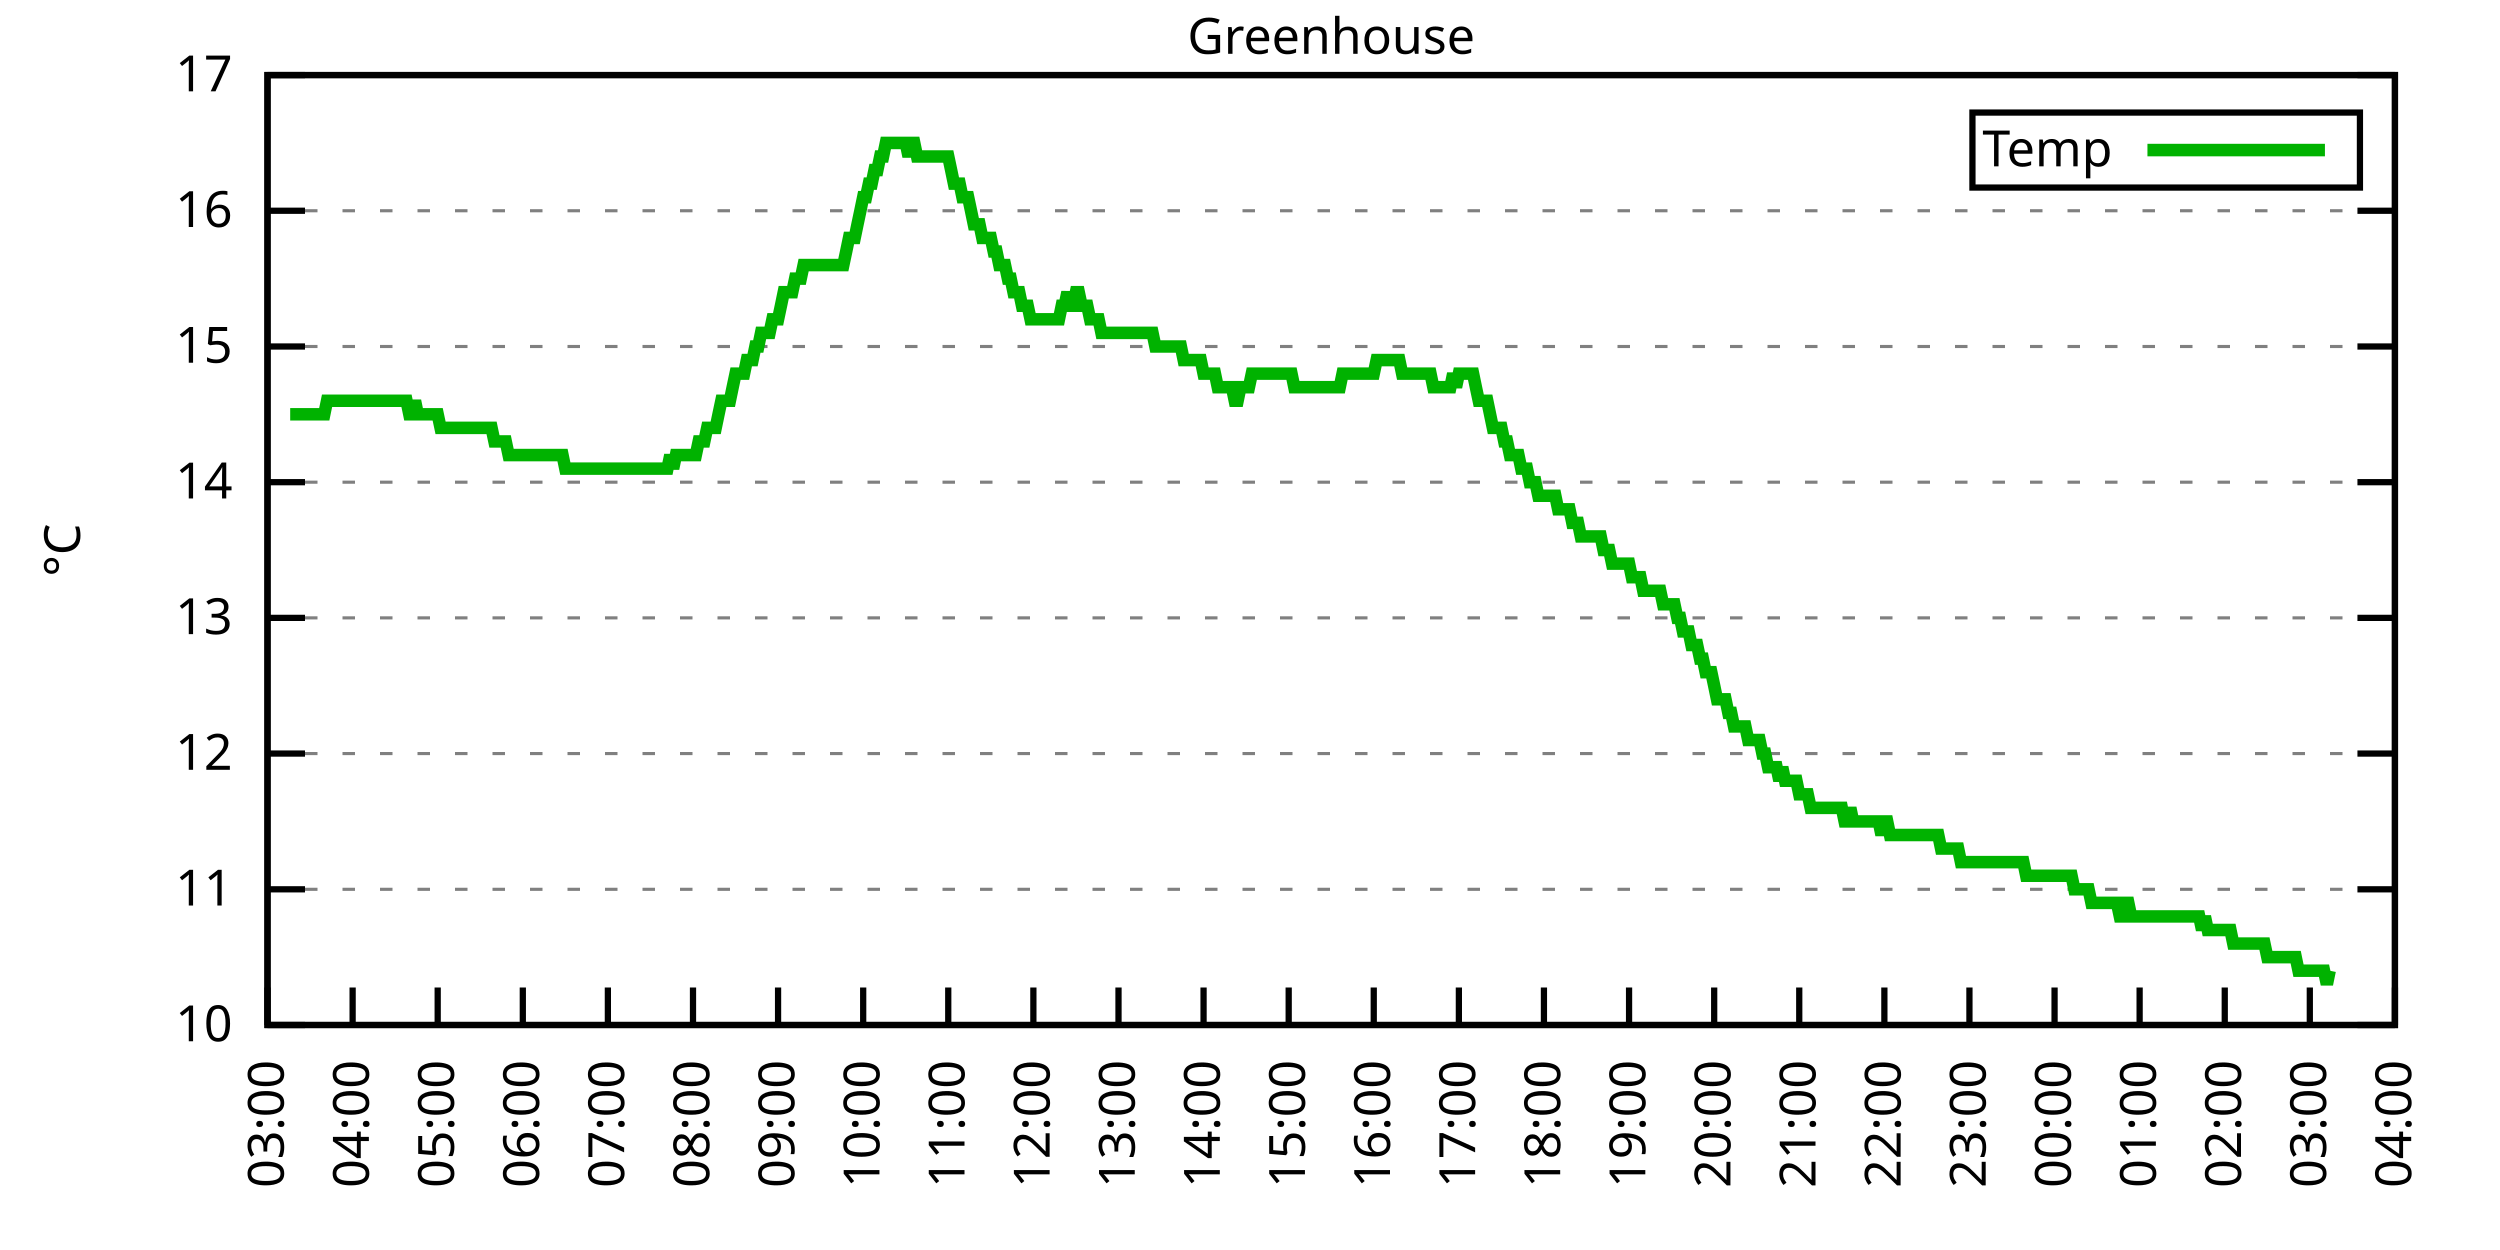
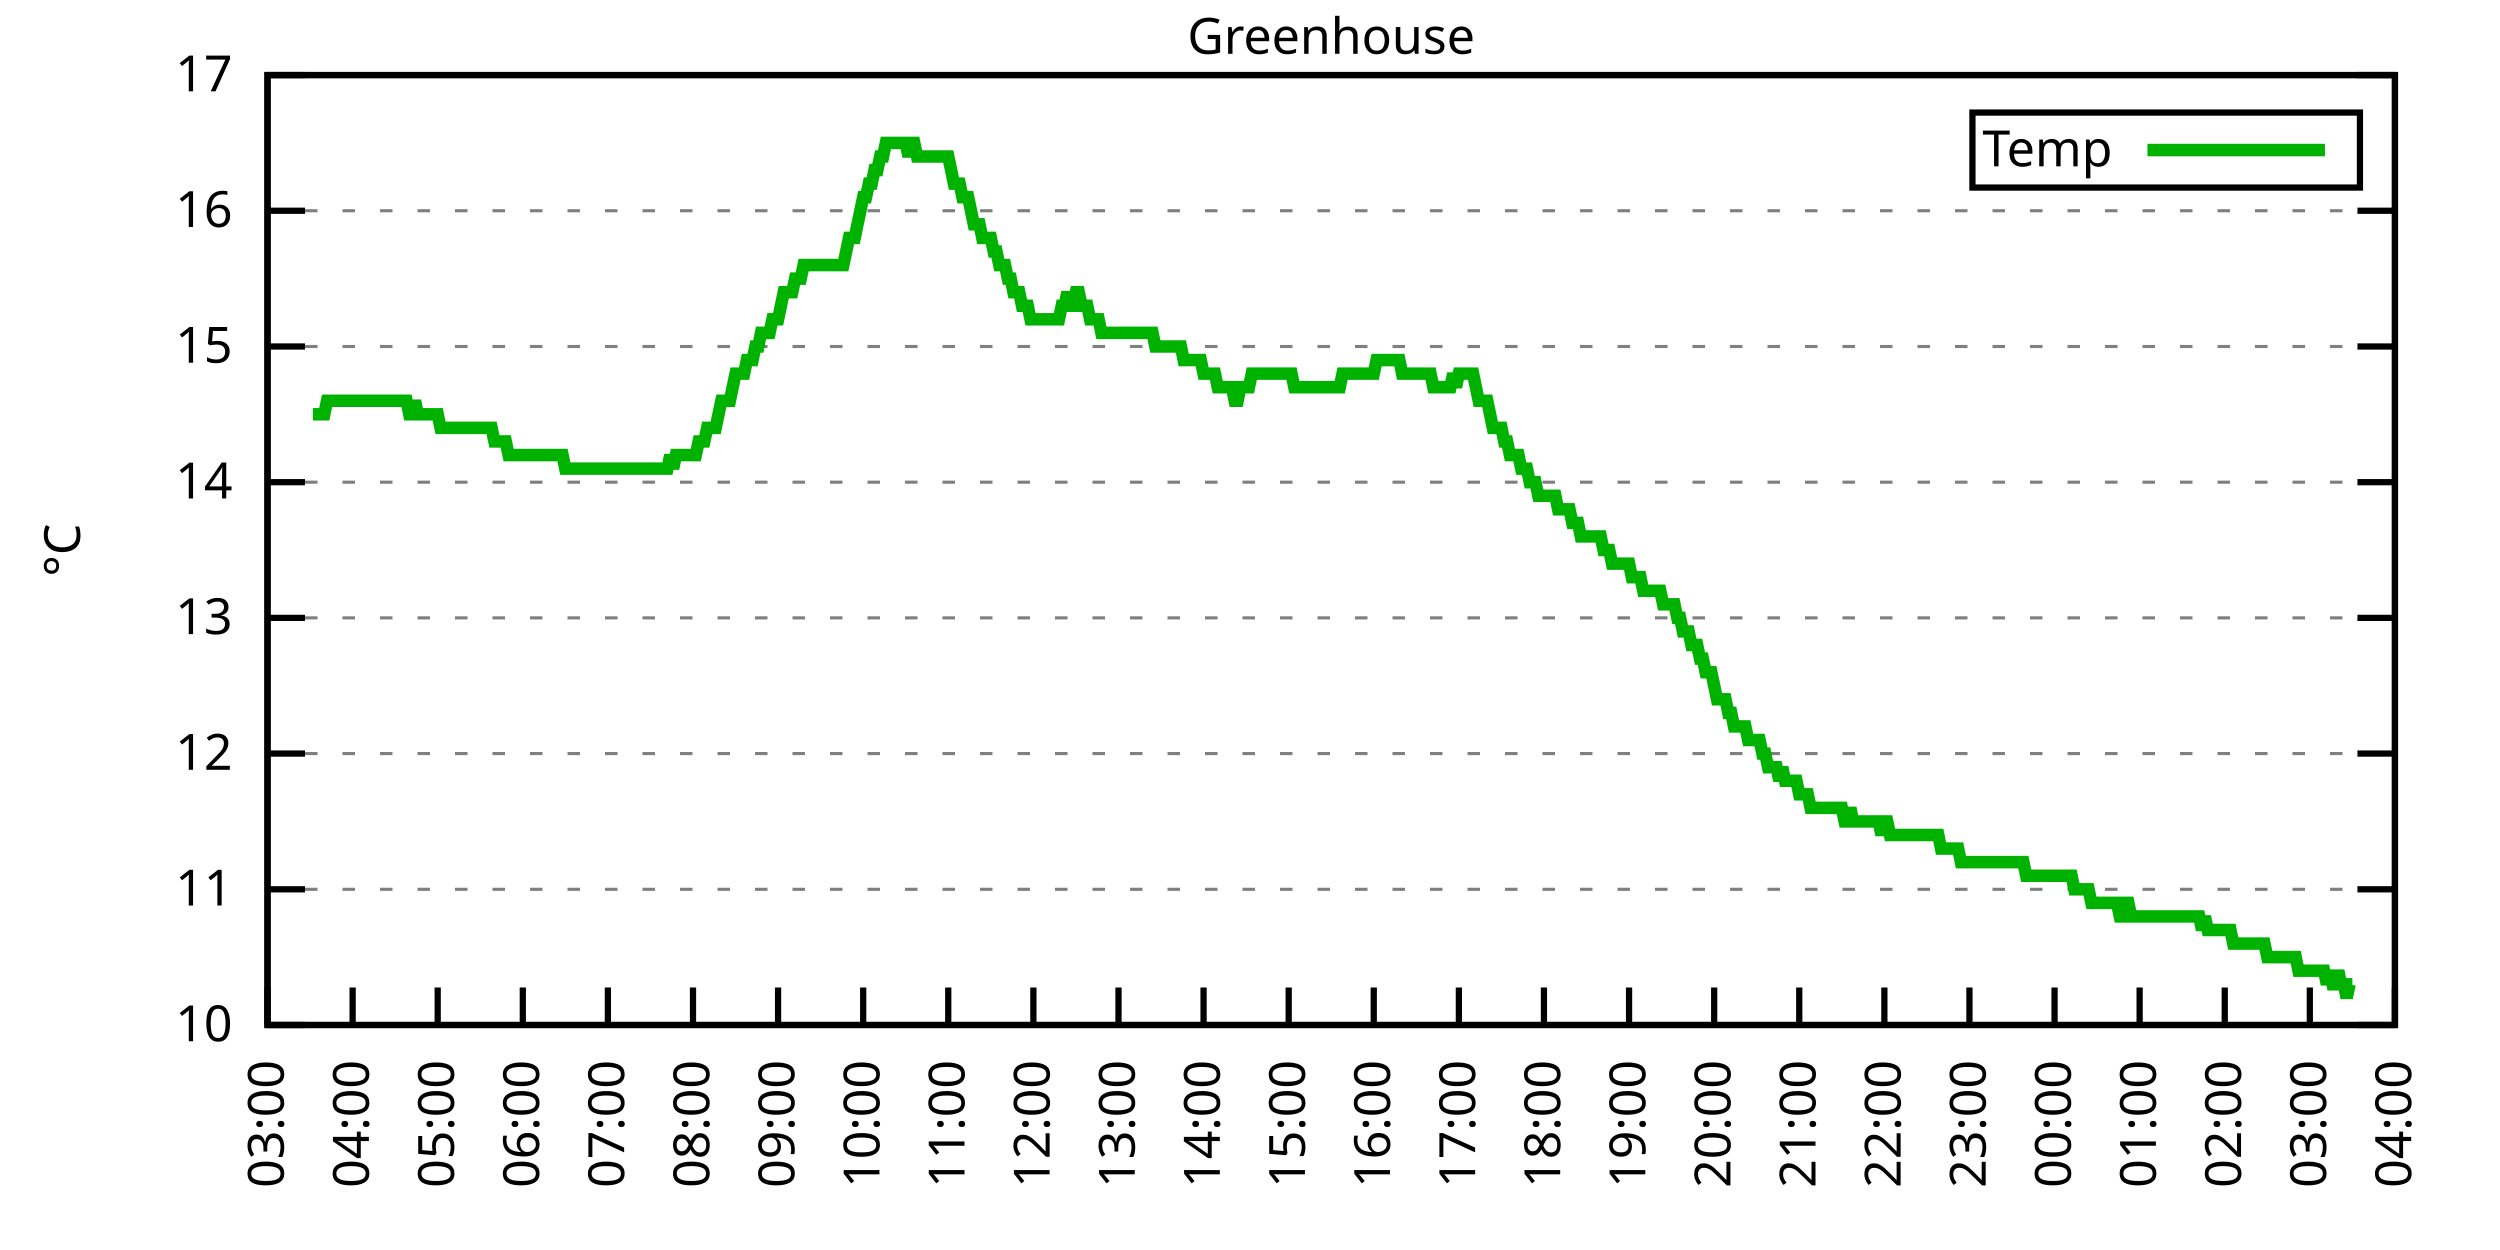
<svg xmlns="http://www.w3.org/2000/svg" xmlns:xlink="http://www.w3.org/1999/xlink" width="400" height="200" viewBox="0 0 400 200">
  <g id="gnuplot_canvas">
    <rect x="0" y="0" width="400" height="200" fill="none" />
    <defs>
      <circle id="gpDot" r="0.5" stroke-width="0.5" stroke="currentColor" />
      <path id="gpPt0" stroke-width="0.333" stroke="currentColor" d="M-1,0 h2 M0,-1 v2" />
      <path id="gpPt1" stroke-width="0.333" stroke="currentColor" d="M-1,-1 L1,1 M1,-1 L-1,1" />
      <path id="gpPt2" stroke-width="0.333" stroke="currentColor" d="M-1,0 L1,0 M0,-1 L0,1 M-1,-1 L1,1 M-1,1 L1,-1" />
      <rect id="gpPt3" stroke-width="0.333" stroke="currentColor" x="-1" y="-1" width="2" height="2" />
      <rect id="gpPt4" stroke-width="0.333" stroke="currentColor" fill="currentColor" x="-1" y="-1" width="2" height="2" />
      <circle id="gpPt5" stroke-width="0.333" stroke="currentColor" cx="0" cy="0" r="1" />
      <use xlink:href="#gpPt5" id="gpPt6" fill="currentColor" stroke="none" />
      <path id="gpPt7" stroke-width="0.333" stroke="currentColor" d="M0,-1.33 L-1.33,0.67 L1.33,0.67 z" />
      <use xlink:href="#gpPt7" id="gpPt8" fill="currentColor" stroke="none" />
      <use xlink:href="#gpPt7" id="gpPt9" stroke="currentColor" transform="rotate(180)" />
      <use xlink:href="#gpPt9" id="gpPt10" fill="currentColor" stroke="none" />
      <use xlink:href="#gpPt3" id="gpPt11" stroke="currentColor" transform="rotate(45)" />
      <use xlink:href="#gpPt11" id="gpPt12" fill="currentColor" stroke="none" />
      <path id="gpPt13" stroke-width="0.333" stroke="currentColor" d="M0,1.330 L1.265,0.411 L0.782,-1.067 L-0.782,-1.076 L-1.265,0.411 z" />
      <use xlink:href="#gpPt13" id="gpPt14" fill="currentColor" stroke="none" />
      <filter id="textbox" filterUnits="objectBoundingBox" x="0" y="0" height="1" width="1">
        <feFlood flood-color="white" flood-opacity="1" result="bgnd" />
        <feComposite in="SourceGraphic" in2="bgnd" operator="atop" />
      </filter>
      <filter id="greybox" filterUnits="objectBoundingBox" x="0" y="0" height="1" width="1">
        <feFlood flood-color="lightgrey" flood-opacity="1" result="grey" />
        <feComposite in="SourceGraphic" in2="grey" operator="atop" />
      </filter>
    </defs>
    <g fill="none" color="white" stroke="currentColor" stroke-width="1.00" stroke-linecap="butt" stroke-linejoin="miter">
</g>
    <g fill="none" color="black" stroke="currentColor" stroke-width="1.00" stroke-linecap="butt" stroke-linejoin="miter">
      <g stroke="none" shape-rendering="crispEdges">
        <polygon fill="rgb(255, 255, 255)" points="42.80,164.00 383.18,164.00 383.18,12.02 42.80,12.02 " />
      </g>
    </g>
    <g fill="none" color="black" stroke="currentColor" stroke-width="1.00" stroke-linecap="butt" stroke-linejoin="miter">
</g>
    <g fill="none" color="black" stroke="black" stroke-width="0.50" stroke-linecap="butt" stroke-linejoin="miter">
</g>
    <g fill="none" color="gray" stroke="currentColor" stroke-width="0.50" stroke-linecap="butt" stroke-linejoin="miter">
      <path stroke="gray" stroke-dasharray="2,4" class="gridline" d="M42.80,164.00 L383.19,164.00  " />
    </g>
    <g fill="none" color="gray" stroke="gray" stroke-width="1.00" stroke-linecap="butt" stroke-linejoin="miter">
</g>
    <g fill="none" color="black" stroke="currentColor" stroke-width="1.00" stroke-linecap="butt" stroke-linejoin="miter">
      <path stroke="black" d="M42.80,164.00 L48.80,164.00 M383.19,164.00 L377.19,164.00  " />
      <g transform="translate(37.20,166.60)" stroke="none" fill="black" font-family="Sans" font-size="8.00" text-anchor="end">
        <text>
          <tspan font-family="Sans"> 10</tspan>
        </text>
      </g>
    </g>
    <g fill="none" color="black" stroke="currentColor" stroke-width="1.00" stroke-linecap="butt" stroke-linejoin="miter">
</g>
    <g fill="none" color="black" stroke="black" stroke-width="0.50" stroke-linecap="butt" stroke-linejoin="miter">
</g>
    <g fill="none" color="gray" stroke="currentColor" stroke-width="0.50" stroke-linecap="butt" stroke-linejoin="miter">
      <path stroke="gray" stroke-dasharray="2,4" class="gridline" d="M42.80,142.29 L383.19,142.29  " />
    </g>
    <g fill="none" color="gray" stroke="gray" stroke-width="1.00" stroke-linecap="butt" stroke-linejoin="miter">
</g>
    <g fill="none" color="black" stroke="currentColor" stroke-width="1.00" stroke-linecap="butt" stroke-linejoin="miter">
      <path stroke="black" d="M42.80,142.29 L48.80,142.29 M383.19,142.29 L377.19,142.29  " />
      <g transform="translate(37.20,144.89)" stroke="none" fill="black" font-family="Sans" font-size="8.00" text-anchor="end">
        <text>
          <tspan font-family="Sans"> 11</tspan>
        </text>
      </g>
    </g>
    <g fill="none" color="black" stroke="currentColor" stroke-width="1.00" stroke-linecap="butt" stroke-linejoin="miter">
</g>
    <g fill="none" color="black" stroke="black" stroke-width="0.50" stroke-linecap="butt" stroke-linejoin="miter">
</g>
    <g fill="none" color="gray" stroke="currentColor" stroke-width="0.50" stroke-linecap="butt" stroke-linejoin="miter">
      <path stroke="gray" stroke-dasharray="2,4" class="gridline" d="M42.80,120.57 L383.19,120.57  " />
    </g>
    <g fill="none" color="gray" stroke="gray" stroke-width="1.00" stroke-linecap="butt" stroke-linejoin="miter">
</g>
    <g fill="none" color="black" stroke="currentColor" stroke-width="1.00" stroke-linecap="butt" stroke-linejoin="miter">
      <path stroke="black" d="M42.80,120.57 L48.80,120.57 M383.19,120.57 L377.19,120.57  " />
      <g transform="translate(37.20,123.17)" stroke="none" fill="black" font-family="Sans" font-size="8.00" text-anchor="end">
        <text>
          <tspan font-family="Sans"> 12</tspan>
        </text>
      </g>
    </g>
    <g fill="none" color="black" stroke="currentColor" stroke-width="1.00" stroke-linecap="butt" stroke-linejoin="miter">
</g>
    <g fill="none" color="black" stroke="black" stroke-width="0.50" stroke-linecap="butt" stroke-linejoin="miter">
</g>
    <g fill="none" color="gray" stroke="currentColor" stroke-width="0.50" stroke-linecap="butt" stroke-linejoin="miter">
      <path stroke="gray" stroke-dasharray="2,4" class="gridline" d="M42.80,98.86 L383.19,98.86  " />
    </g>
    <g fill="none" color="gray" stroke="gray" stroke-width="1.00" stroke-linecap="butt" stroke-linejoin="miter">
</g>
    <g fill="none" color="black" stroke="currentColor" stroke-width="1.00" stroke-linecap="butt" stroke-linejoin="miter">
      <path stroke="black" d="M42.80,98.86 L48.80,98.86 M383.19,98.86 L377.19,98.86  " />
      <g transform="translate(37.20,101.46)" stroke="none" fill="black" font-family="Sans" font-size="8.00" text-anchor="end">
        <text>
          <tspan font-family="Sans"> 13</tspan>
        </text>
      </g>
    </g>
    <g fill="none" color="black" stroke="currentColor" stroke-width="1.00" stroke-linecap="butt" stroke-linejoin="miter">
</g>
    <g fill="none" color="black" stroke="black" stroke-width="0.50" stroke-linecap="butt" stroke-linejoin="miter">
</g>
    <g fill="none" color="gray" stroke="currentColor" stroke-width="0.50" stroke-linecap="butt" stroke-linejoin="miter">
      <path stroke="gray" stroke-dasharray="2,4" class="gridline" d="M42.80,77.15 L383.19,77.15  " />
    </g>
    <g fill="none" color="gray" stroke="gray" stroke-width="1.00" stroke-linecap="butt" stroke-linejoin="miter">
</g>
    <g fill="none" color="black" stroke="currentColor" stroke-width="1.00" stroke-linecap="butt" stroke-linejoin="miter">
      <path stroke="black" d="M42.80,77.15 L48.80,77.15 M383.19,77.15 L377.19,77.15  " />
      <g transform="translate(37.20,79.75)" stroke="none" fill="black" font-family="Sans" font-size="8.00" text-anchor="end">
        <text>
          <tspan font-family="Sans"> 14</tspan>
        </text>
      </g>
    </g>
    <g fill="none" color="black" stroke="currentColor" stroke-width="1.00" stroke-linecap="butt" stroke-linejoin="miter">
</g>
    <g fill="none" color="black" stroke="black" stroke-width="0.50" stroke-linecap="butt" stroke-linejoin="miter">
</g>
    <g fill="none" color="gray" stroke="currentColor" stroke-width="0.50" stroke-linecap="butt" stroke-linejoin="miter">
      <path stroke="gray" stroke-dasharray="2,4" class="gridline" d="M42.80,55.44 L383.19,55.44  " />
    </g>
    <g fill="none" color="gray" stroke="gray" stroke-width="1.00" stroke-linecap="butt" stroke-linejoin="miter">
</g>
    <g fill="none" color="black" stroke="currentColor" stroke-width="1.00" stroke-linecap="butt" stroke-linejoin="miter">
      <path stroke="black" d="M42.80,55.44 L48.80,55.44 M383.19,55.44 L377.19,55.44  " />
      <g transform="translate(37.20,58.04)" stroke="none" fill="black" font-family="Sans" font-size="8.00" text-anchor="end">
        <text>
          <tspan font-family="Sans"> 15</tspan>
        </text>
      </g>
    </g>
    <g fill="none" color="black" stroke="currentColor" stroke-width="1.00" stroke-linecap="butt" stroke-linejoin="miter">
</g>
    <g fill="none" color="black" stroke="black" stroke-width="0.50" stroke-linecap="butt" stroke-linejoin="miter">
</g>
    <g fill="none" color="gray" stroke="currentColor" stroke-width="0.50" stroke-linecap="butt" stroke-linejoin="miter">
      <path stroke="gray" stroke-dasharray="2,4" class="gridline" d="M42.80,33.72 L383.19,33.72  " />
    </g>
    <g fill="none" color="gray" stroke="gray" stroke-width="1.00" stroke-linecap="butt" stroke-linejoin="miter">
</g>
    <g fill="none" color="black" stroke="currentColor" stroke-width="1.00" stroke-linecap="butt" stroke-linejoin="miter">
      <path stroke="black" d="M42.80,33.72 L48.80,33.72 M383.19,33.72 L377.19,33.72  " />
      <g transform="translate(37.20,36.32)" stroke="none" fill="black" font-family="Sans" font-size="8.00" text-anchor="end">
        <text>
          <tspan font-family="Sans"> 16</tspan>
        </text>
      </g>
    </g>
    <g fill="none" color="black" stroke="currentColor" stroke-width="1.00" stroke-linecap="butt" stroke-linejoin="miter">
</g>
    <g fill="none" color="black" stroke="black" stroke-width="0.50" stroke-linecap="butt" stroke-linejoin="miter">
</g>
    <g fill="none" color="gray" stroke="currentColor" stroke-width="0.50" stroke-linecap="butt" stroke-linejoin="miter">
      <path stroke="gray" stroke-dasharray="2,4" class="gridline" d="M42.80,12.01 L383.19,12.01  " />
    </g>
    <g fill="none" color="gray" stroke="gray" stroke-width="1.00" stroke-linecap="butt" stroke-linejoin="miter">
</g>
    <g fill="none" color="black" stroke="currentColor" stroke-width="1.00" stroke-linecap="butt" stroke-linejoin="miter">
      <path stroke="black" d="M42.80,12.01 L48.80,12.01 M383.19,12.01 L377.19,12.01  " />
      <g transform="translate(37.20,14.61)" stroke="none" fill="black" font-family="Sans" font-size="8.00" text-anchor="end">
        <text>
          <tspan font-family="Sans"> 17</tspan>
        </text>
      </g>
    </g>
    <g fill="none" color="black" stroke="currentColor" stroke-width="1.00" stroke-linecap="butt" stroke-linejoin="miter">
      <path stroke="black" d="M42.80,164.00 L42.80,158.00  " />
      <g transform="translate(45.40,169.60) rotate(270.00)" stroke="none" fill="black" font-family="Sans" font-size="8.00" text-anchor="end">
        <text>
          <tspan font-family="Sans">03:00</tspan>
        </text>
      </g>
    </g>
    <g fill="none" color="black" stroke="currentColor" stroke-width="1.00" stroke-linecap="butt" stroke-linejoin="miter">
      <path stroke="black" d="M56.42,164.00 L56.42,158.00  " />
      <g transform="translate(59.02,169.60) rotate(270.00)" stroke="none" fill="black" font-family="Sans" font-size="8.00" text-anchor="end">
        <text>
          <tspan font-family="Sans">04:00</tspan>
        </text>
      </g>
    </g>
    <g fill="none" color="black" stroke="currentColor" stroke-width="1.00" stroke-linecap="butt" stroke-linejoin="miter">
      <path stroke="black" d="M70.03,164.00 L70.03,158.00  " />
      <g transform="translate(72.63,169.60) rotate(270.00)" stroke="none" fill="black" font-family="Sans" font-size="8.00" text-anchor="end">
        <text>
          <tspan font-family="Sans">05:00</tspan>
        </text>
      </g>
    </g>
    <g fill="none" color="black" stroke="currentColor" stroke-width="1.00" stroke-linecap="butt" stroke-linejoin="miter">
      <path stroke="black" d="M83.65,164.00 L83.65,158.00  " />
      <g transform="translate(86.25,169.60) rotate(270.00)" stroke="none" fill="black" font-family="Sans" font-size="8.00" text-anchor="end">
        <text>
          <tspan font-family="Sans">06:00</tspan>
        </text>
      </g>
    </g>
    <g fill="none" color="black" stroke="currentColor" stroke-width="1.00" stroke-linecap="butt" stroke-linejoin="miter">
      <path stroke="black" d="M97.26,164.00 L97.26,158.00  " />
      <g transform="translate(99.86,169.60) rotate(270.00)" stroke="none" fill="black" font-family="Sans" font-size="8.00" text-anchor="end">
        <text>
          <tspan font-family="Sans">07:00</tspan>
        </text>
      </g>
    </g>
    <g fill="none" color="black" stroke="currentColor" stroke-width="1.00" stroke-linecap="butt" stroke-linejoin="miter">
      <path stroke="black" d="M110.88,164.00 L110.88,158.00  " />
      <g transform="translate(113.48,169.60) rotate(270.00)" stroke="none" fill="black" font-family="Sans" font-size="8.00" text-anchor="end">
        <text>
          <tspan font-family="Sans">08:00</tspan>
        </text>
      </g>
    </g>
    <g fill="none" color="black" stroke="currentColor" stroke-width="1.00" stroke-linecap="butt" stroke-linejoin="miter">
      <path stroke="black" d="M124.49,164.00 L124.49,158.00  " />
      <g transform="translate(127.09,169.60) rotate(270.00)" stroke="none" fill="black" font-family="Sans" font-size="8.00" text-anchor="end">
        <text>
          <tspan font-family="Sans">09:00</tspan>
        </text>
      </g>
    </g>
    <g fill="none" color="black" stroke="currentColor" stroke-width="1.00" stroke-linecap="butt" stroke-linejoin="miter">
      <path stroke="black" d="M138.11,164.00 L138.11,158.00  " />
      <g transform="translate(140.71,169.60) rotate(270.00)" stroke="none" fill="black" font-family="Sans" font-size="8.00" text-anchor="end">
        <text>
          <tspan font-family="Sans">10:00</tspan>
        </text>
      </g>
    </g>
    <g fill="none" color="black" stroke="currentColor" stroke-width="1.00" stroke-linecap="butt" stroke-linejoin="miter">
      <path stroke="black" d="M151.72,164.00 L151.72,158.00  " />
      <g transform="translate(154.32,169.60) rotate(270.00)" stroke="none" fill="black" font-family="Sans" font-size="8.00" text-anchor="end">
        <text>
          <tspan font-family="Sans">11:00</tspan>
        </text>
      </g>
    </g>
    <g fill="none" color="black" stroke="currentColor" stroke-width="1.00" stroke-linecap="butt" stroke-linejoin="miter">
      <path stroke="black" d="M165.34,164.00 L165.34,158.00  " />
      <g transform="translate(167.94,169.60) rotate(270.00)" stroke="none" fill="black" font-family="Sans" font-size="8.00" text-anchor="end">
        <text>
          <tspan font-family="Sans">12:00</tspan>
        </text>
      </g>
    </g>
    <g fill="none" color="black" stroke="currentColor" stroke-width="1.00" stroke-linecap="butt" stroke-linejoin="miter">
      <path stroke="black" d="M178.96,164.00 L178.96,158.00  " />
      <g transform="translate(181.56,169.60) rotate(270.00)" stroke="none" fill="black" font-family="Sans" font-size="8.00" text-anchor="end">
        <text>
          <tspan font-family="Sans">13:00</tspan>
        </text>
      </g>
    </g>
    <g fill="none" color="black" stroke="currentColor" stroke-width="1.00" stroke-linecap="butt" stroke-linejoin="miter">
      <path stroke="black" d="M192.57,164.00 L192.57,158.00  " />
      <g transform="translate(195.17,169.60) rotate(270.00)" stroke="none" fill="black" font-family="Sans" font-size="8.00" text-anchor="end">
        <text>
          <tspan font-family="Sans">14:00</tspan>
        </text>
      </g>
    </g>
    <g fill="none" color="black" stroke="currentColor" stroke-width="1.00" stroke-linecap="butt" stroke-linejoin="miter">
      <path stroke="black" d="M206.19,164.00 L206.19,158.00  " />
      <g transform="translate(208.79,169.60) rotate(270.00)" stroke="none" fill="black" font-family="Sans" font-size="8.00" text-anchor="end">
        <text>
          <tspan font-family="Sans">15:00</tspan>
        </text>
      </g>
    </g>
    <g fill="none" color="black" stroke="currentColor" stroke-width="1.00" stroke-linecap="butt" stroke-linejoin="miter">
      <path stroke="black" d="M219.80,164.00 L219.80,158.00  " />
      <g transform="translate(222.40,169.60) rotate(270.00)" stroke="none" fill="black" font-family="Sans" font-size="8.00" text-anchor="end">
        <text>
          <tspan font-family="Sans">16:00</tspan>
        </text>
      </g>
    </g>
    <g fill="none" color="black" stroke="currentColor" stroke-width="1.00" stroke-linecap="butt" stroke-linejoin="miter">
      <path stroke="black" d="M233.42,164.00 L233.42,158.00  " />
      <g transform="translate(236.02,169.60) rotate(270.00)" stroke="none" fill="black" font-family="Sans" font-size="8.00" text-anchor="end">
        <text>
          <tspan font-family="Sans">17:00</tspan>
        </text>
      </g>
    </g>
    <g fill="none" color="black" stroke="currentColor" stroke-width="1.00" stroke-linecap="butt" stroke-linejoin="miter">
      <path stroke="black" d="M247.03,164.00 L247.03,158.00  " />
      <g transform="translate(249.63,169.60) rotate(270.00)" stroke="none" fill="black" font-family="Sans" font-size="8.00" text-anchor="end">
        <text>
          <tspan font-family="Sans">18:00</tspan>
        </text>
      </g>
    </g>
    <g fill="none" color="black" stroke="currentColor" stroke-width="1.00" stroke-linecap="butt" stroke-linejoin="miter">
      <path stroke="black" d="M260.65,164.00 L260.65,158.00  " />
      <g transform="translate(263.25,169.60) rotate(270.00)" stroke="none" fill="black" font-family="Sans" font-size="8.00" text-anchor="end">
        <text>
          <tspan font-family="Sans">19:00</tspan>
        </text>
      </g>
    </g>
    <g fill="none" color="black" stroke="currentColor" stroke-width="1.00" stroke-linecap="butt" stroke-linejoin="miter">
      <path stroke="black" d="M274.27,164.00 L274.27,158.00  " />
      <g transform="translate(276.87,169.60) rotate(270.00)" stroke="none" fill="black" font-family="Sans" font-size="8.00" text-anchor="end">
        <text>
          <tspan font-family="Sans">20:00</tspan>
        </text>
      </g>
    </g>
    <g fill="none" color="black" stroke="currentColor" stroke-width="1.00" stroke-linecap="butt" stroke-linejoin="miter">
      <path stroke="black" d="M287.88,164.00 L287.88,158.00  " />
      <g transform="translate(290.48,169.60) rotate(270.00)" stroke="none" fill="black" font-family="Sans" font-size="8.00" text-anchor="end">
        <text>
          <tspan font-family="Sans">21:00</tspan>
        </text>
      </g>
    </g>
    <g fill="none" color="black" stroke="currentColor" stroke-width="1.00" stroke-linecap="butt" stroke-linejoin="miter">
      <path stroke="black" d="M301.50,164.00 L301.50,158.00  " />
      <g transform="translate(304.10,169.60) rotate(270.00)" stroke="none" fill="black" font-family="Sans" font-size="8.00" text-anchor="end">
        <text>
          <tspan font-family="Sans">22:00</tspan>
        </text>
      </g>
    </g>
    <g fill="none" color="black" stroke="currentColor" stroke-width="1.00" stroke-linecap="butt" stroke-linejoin="miter">
      <path stroke="black" d="M315.11,164.00 L315.11,158.00  " />
      <g transform="translate(317.71,169.60) rotate(270.00)" stroke="none" fill="black" font-family="Sans" font-size="8.00" text-anchor="end">
        <text>
          <tspan font-family="Sans">23:00</tspan>
        </text>
      </g>
    </g>
    <g fill="none" color="black" stroke="currentColor" stroke-width="1.00" stroke-linecap="butt" stroke-linejoin="miter">
      <path stroke="black" d="M328.73,164.00 L328.73,158.00  " />
      <g transform="translate(331.33,169.60) rotate(270.00)" stroke="none" fill="black" font-family="Sans" font-size="8.00" text-anchor="end">
        <text>
          <tspan font-family="Sans">00:00</tspan>
        </text>
      </g>
    </g>
    <g fill="none" color="black" stroke="currentColor" stroke-width="1.00" stroke-linecap="butt" stroke-linejoin="miter">
      <path stroke="black" d="M342.34,164.00 L342.34,158.00  " />
      <g transform="translate(344.94,169.60) rotate(270.00)" stroke="none" fill="black" font-family="Sans" font-size="8.00" text-anchor="end">
        <text>
          <tspan font-family="Sans">01:00</tspan>
        </text>
      </g>
    </g>
    <g fill="none" color="black" stroke="currentColor" stroke-width="1.00" stroke-linecap="butt" stroke-linejoin="miter">
      <path stroke="black" d="M355.96,164.00 L355.96,158.00  " />
      <g transform="translate(358.56,169.60) rotate(270.00)" stroke="none" fill="black" font-family="Sans" font-size="8.00" text-anchor="end">
        <text>
          <tspan font-family="Sans">02:00</tspan>
        </text>
      </g>
    </g>
    <g fill="none" color="black" stroke="currentColor" stroke-width="1.00" stroke-linecap="butt" stroke-linejoin="miter">
      <path stroke="black" d="M369.57,164.00 L369.57,158.00  " />
      <g transform="translate(372.17,169.60) rotate(270.00)" stroke="none" fill="black" font-family="Sans" font-size="8.00" text-anchor="end">
        <text>
          <tspan font-family="Sans">03:00</tspan>
        </text>
      </g>
    </g>
    <g fill="none" color="black" stroke="currentColor" stroke-width="1.00" stroke-linecap="butt" stroke-linejoin="miter">
      <path stroke="black" d="M383.19,164.00 L383.19,158.00  " />
      <g transform="translate(385.79,169.60) rotate(270.00)" stroke="none" fill="black" font-family="Sans" font-size="8.00" text-anchor="end">
        <text>
          <tspan font-family="Sans">04:00</tspan>
        </text>
      </g>
    </g>
    <g fill="none" color="black" stroke="currentColor" stroke-width="1.00" stroke-linecap="butt" stroke-linejoin="miter">
</g>
    <g fill="none" color="black" stroke="currentColor" stroke-width="1.00" stroke-linecap="butt" stroke-linejoin="miter">
      <path stroke="black" d="M42.80,12.01 L42.80,164.00 L383.19,164.00 L383.19,12.01 L42.80,12.01 Z  " />
    </g>
    <g fill="none" color="black" stroke="currentColor" stroke-width="1.00" stroke-linecap="butt" stroke-linejoin="miter">
</g>
    <g fill="none" color="black" stroke="currentColor" stroke-width="1.00" stroke-linecap="butt" stroke-linejoin="miter">
      <path stroke="black" d="M315.59,30.01 L315.59,18.01 L377.59,18.01 L377.59,30.01 L315.59,30.01 Z  " />
    </g>
    <g id="Greenhouse_plot_1">
      <g fill="none" color="white" stroke="black" stroke-width="2.00" stroke-linecap="butt" stroke-linejoin="miter">
</g>
      <g fill="none" color="black" stroke="currentColor" stroke-width="2.00" stroke-linecap="butt" stroke-linejoin="miter">
        <g transform="translate(337.99,26.61)" stroke="none" fill="black" font-family="Sans" font-size="8.00" text-anchor="end">
          <text>
            <tspan font-family="Sans">Temp</tspan>
          </text>
        </g>
      </g>
      <g fill="none" color="black" stroke="currentColor" stroke-width="2.00" stroke-linecap="butt" stroke-linejoin="miter">
-         <path stroke="rgb(  0, 178,   0)" d="M343.59,24.01 L371.99,24.01 M46.43,66.29 L46.88,66.29 L47.34,66.29 L47.79,66.29 L48.25,66.29 L48.70,66.29   L49.15,66.29 L49.61,66.29 L50.06,66.29 L50.52,66.29 L50.97,66.29 L51.42,66.29 L51.88,66.29 L52.33,64.12   L52.78,64.12 L53.24,64.12 L53.69,64.12 L54.15,64.12 L54.60,64.12 L55.05,64.12 L55.51,64.12 L55.96,64.12   L56.42,64.12 L56.87,64.12 L57.32,64.12 L57.78,64.12 L58.23,64.12 L58.68,64.12 L59.14,64.12 L59.59,64.12   L60.05,64.12 L60.50,64.12 L60.95,64.12 L61.41,64.12 L61.86,64.12 L62.32,64.12 L62.77,64.12 L63.22,64.12   L63.68,64.12 L64.13,64.12 L64.58,64.12 L65.04,64.12 L65.49,66.29 L65.95,66.29 L66.40,64.12 L66.85,66.29   L67.31,66.29 L67.76,66.29 L68.22,66.29 L68.67,66.29 L69.12,66.29 L69.58,66.29 L70.03,66.29 L70.49,68.46   L70.94,68.46 L71.39,68.46 L71.85,68.46 L72.30,68.46 L72.75,68.46 L73.21,68.46 L73.66,68.46 L74.12,68.46   L74.57,68.46 L75.02,68.46 L75.48,68.46 L75.93,68.46 L76.39,68.46 L76.84,68.46 L77.29,68.46 L77.75,68.46   L78.20,68.46 L78.65,68.46 L79.11,70.63 L79.56,70.63 L80.02,70.63 L80.47,70.63 L80.92,70.63 L81.38,72.81   L81.83,72.81 L82.29,72.81 L82.74,72.81 L83.19,72.81 L83.65,72.81 L84.10,72.81 L84.55,72.81 L85.01,72.81   L85.46,72.81 L85.92,72.81 L86.37,72.81 L86.82,72.81 L87.28,72.81 L87.73,72.81 L88.19,72.81 L88.64,72.81   L89.09,72.81 L89.55,72.81 L90.00,72.81 L90.45,74.98 L90.91,74.98 L91.36,74.98 L91.82,74.98 L92.27,74.98   L92.72,74.98 L93.18,74.98 L93.63,74.98 L94.09,74.98 L94.54,74.98 L94.99,74.98 L95.45,74.98 L95.90,74.98   L96.35,74.98 L96.81,74.98 L97.26,74.98 L97.72,74.98 L98.17,74.98 L98.62,74.98 L99.08,74.98 L99.53,74.98   L99.99,74.98 L100.44,74.98 L100.89,74.98 L101.35,74.98 L101.80,74.98 L102.25,74.98 L102.71,74.98 L103.16,74.98   L103.62,74.98 L104.07,74.98 L104.52,74.98 L104.98,74.98 L105.43,74.98 L105.89,74.98 L106.34,74.98 L106.79,74.98   L107.25,72.81 L107.70,74.98 L108.15,72.81 L108.61,72.81 L109.06,72.81 L109.52,72.81 L109.97,72.81 L110.42,72.81   L110.88,72.81 L111.33,72.81 L111.79,70.63 L112.24,70.63 L112.69,70.63 L113.15,68.46 L113.60,68.46 L114.05,68.46   L114.51,68.46 L114.96,66.29 L115.42,64.12 L115.87,64.12 L116.32,64.12 L116.78,64.12 L117.23,61.95 L117.69,59.78   L118.14,59.78 L118.59,59.78 L119.05,59.78 L119.50,57.61 L119.96,57.61 L120.41,57.61 L120.86,55.44 L121.32,55.44   L121.77,53.26 L122.22,53.26 L122.68,53.26 L123.13,53.26 L123.59,51.09 L124.04,51.09 L124.49,51.09 L124.95,48.92   L125.40,46.75 L125.86,46.75 L126.31,46.75 L126.76,46.75 L127.22,44.58 L127.67,44.58 L128.12,44.58 L128.58,42.41   L129.03,42.41 L129.49,42.41 L129.94,42.41 L130.39,42.41 L130.85,42.41 L131.30,42.41 L131.76,42.41 L132.21,42.41   L132.66,42.41 L133.12,42.41 L133.57,42.41 L134.02,42.41 L134.48,42.41 L134.93,42.41 L135.39,40.24 L135.84,38.07   L136.29,38.07 L136.75,38.07 L137.20,35.89 L137.66,33.72 L138.11,31.55 L138.56,31.55 L139.02,29.38 L139.47,29.38   L139.92,27.21 L140.38,27.21 L140.83,25.04 L141.29,25.04 L141.74,22.87 L142.19,22.87 L142.65,22.87 L143.10,22.87   L143.56,22.87 L144.01,22.87 L144.46,22.87 L144.92,22.87 L145.37,25.04 L145.82,22.87 L146.28,22.87 L146.73,25.04   L147.19,25.04 L147.64,25.04 L148.09,25.04 L148.55,25.04 L149.00,25.04 L149.46,25.04 L149.91,25.04 L150.36,25.04   L150.82,25.04 L151.27,25.04 L151.72,25.04 L152.18,27.21 L152.63,29.38 L153.09,29.38 L153.54,29.38 L153.99,31.55   L154.45,31.55 L154.90,31.55 L155.36,33.72 L155.81,35.89 L156.26,35.89 L156.72,35.89 L157.17,38.07 L157.62,38.07   L158.08,38.07 L158.53,38.07 L158.99,40.24 L159.44,40.24 L159.89,42.41 L160.35,42.41 L160.80,42.41 L161.26,44.58   L161.71,44.58 L162.16,46.75 L162.62,46.75 L163.07,46.75 L163.52,48.92 L163.98,48.92 L164.43,48.92 L164.89,51.09   L165.34,51.09 L165.79,51.09 L166.25,51.09 L166.70,51.09 L167.16,51.09 L167.61,51.09 L168.06,51.09 L168.52,51.09   L168.97,51.09 L169.43,51.09 L169.88,48.92 L170.33,48.92 L170.79,46.75 L171.24,48.92 L171.69,48.92 L172.15,46.75   L172.60,46.75 L173.06,48.92 L173.51,48.92 L173.96,48.92 L174.42,51.09 L174.87,51.09 L175.33,51.09 L175.78,51.09   L176.23,53.26 L176.69,53.26 L177.14,53.26 L177.59,53.26 L178.05,53.26 L178.50,53.26 L178.96,53.26 L179.41,53.26   L179.86,53.26 L180.32,53.26 L180.77,53.26 L181.23,53.26 L181.68,53.26 L182.13,53.26 L182.59,53.26 L183.04,53.26   L183.49,53.26 L183.95,53.26 L184.40,53.26 L184.86,55.44 L185.31,55.44 L185.76,55.44 L186.22,55.44 L186.67,55.44   L187.13,55.44 L187.58,55.44 L188.03,55.44 L188.49,55.44 L188.94,55.44 L189.39,57.61 L189.85,57.61 L190.30,57.61   L190.76,57.61 L191.21,57.61 L191.66,57.61 L192.12,57.61 L192.57,59.78 L193.03,59.78 L193.48,59.78 L193.93,59.78   L194.39,59.78 L194.84,61.95 L195.29,61.95 L195.75,61.95 L196.20,61.95 L196.66,61.95 L197.11,61.95 L197.56,64.12   L198.02,64.12 L198.47,61.95 L198.93,61.95 L199.38,61.95 L199.83,61.95 L200.29,59.78 L200.74,59.78 L201.19,59.78   L201.65,59.78 L202.10,59.78 L202.56,59.78 L203.01,59.78 L203.46,59.78 L203.92,59.78 L204.37,59.78 L204.83,59.78   L205.28,59.78 L205.73,59.78 L206.19,59.78 L206.64,59.78 L207.09,61.95 L207.55,61.95 L208.00,61.95 L208.46,61.95   L208.91,61.95 L209.36,61.95 L209.82,61.95 L210.27,61.95 L210.73,61.95 L211.18,61.95 L211.63,61.95 L212.09,61.95   L212.54,61.95 L213.00,61.95 L213.45,61.95 L213.90,61.95 L214.36,61.95 L214.81,59.78 L215.26,59.78 L215.72,59.78   L216.17,59.78 L216.63,59.78 L217.08,59.78 L217.53,59.78 L217.99,59.78 L218.44,59.78 L218.90,59.78 L219.35,59.78   L219.80,59.78 L220.26,57.61 L220.71,57.61 L221.16,57.61 L221.62,57.61 L222.07,57.61 L222.53,57.61 L222.98,57.61   L223.43,57.61 L223.89,57.61 L224.34,59.78 L224.80,59.78 L225.25,59.78 L225.70,59.78 L226.16,59.78 L226.61,59.78   L227.06,59.78 L227.52,59.78 L227.97,59.78 L228.43,59.78 L228.88,59.78 L229.33,61.95 L229.79,61.95 L230.24,61.95   L230.70,61.95 L231.15,61.95 L231.60,61.95 L232.06,61.95 L232.51,59.78 L232.96,61.95 L233.42,59.78 L233.87,59.78   L234.33,59.78 L234.78,59.78 L235.23,59.78 L235.69,59.78 L236.14,61.95 L236.60,64.12 L237.05,64.12 L237.50,64.12   L237.96,64.12 L238.41,66.29 L238.86,68.46 L239.32,68.46 L239.77,68.46 L240.23,68.46 L240.68,70.63 L241.13,70.63   L241.59,72.81 L242.04,72.81 L242.50,72.81 L242.95,72.81 L243.40,74.98 L243.86,74.98 L244.31,74.98 L244.76,77.15   L245.22,77.15 L245.67,77.15 L246.13,79.32 L246.58,79.32 L247.03,79.32 L247.49,79.32 L247.94,79.32 L248.40,79.32   L248.85,79.32 L249.30,81.49 L249.76,81.49 L250.21,81.49 L250.66,81.49 L251.12,81.49 L251.57,83.66 L252.03,83.66   L252.48,83.66 L252.93,85.83 L253.39,85.83 L253.84,85.83 L254.30,85.83 L254.75,85.83 L255.20,85.83 L255.66,85.83   L256.11,85.83 L256.56,88.00 L257.02,88.00 L257.47,88.00 L257.93,90.18 L258.38,90.18 L258.83,90.18 L259.29,90.18   L259.74,90.18 L260.20,90.18 L260.65,90.18 L261.10,92.35 L261.56,92.35 L262.01,92.35 L262.47,92.35 L262.92,94.52   L263.37,94.52 L263.83,94.52 L264.28,94.52 L264.73,94.52 L265.19,94.52 L265.64,94.52 L266.10,96.69 L266.55,96.69   L267.00,96.69 L267.46,96.69 L267.91,96.69 L268.37,98.86 L268.82,98.86 L269.27,101.03 L269.73,101.03 L270.18,101.03   L270.63,103.20 L271.09,103.20 L271.54,103.20 L272.00,105.38 L272.45,105.38 L272.90,107.55 L273.36,107.55 L273.81,107.55   L274.27,109.72 L274.72,111.89 L275.17,111.89 L275.63,111.89 L276.08,111.89 L276.53,114.06 L276.99,114.06 L277.44,116.23   L277.90,116.23 L278.35,116.23 L278.80,116.23 L279.26,116.23 L279.71,118.40 L280.17,118.40 L280.62,118.40 L281.07,118.40   L281.53,118.40 L281.98,120.57 L282.43,120.57 L282.89,122.75 L283.34,122.75 L283.80,122.75 L284.25,122.75 L284.70,124.92   L285.16,122.75 L285.61,124.92 L286.07,124.92 L286.52,124.92 L286.97,124.92 L287.43,124.92 L287.88,127.09 L288.33,127.09   L288.79,127.09 L289.24,127.09 L289.70,129.26 L290.15,129.26 L290.60,129.26 L291.06,129.26 L291.51,129.26 L291.97,129.26   L292.42,129.26 L292.87,129.26 L293.33,129.26 L293.78,129.26 L294.23,129.26 L294.69,129.26 L295.14,131.43 L295.60,131.43   L296.05,129.26 L296.50,131.43 L296.96,131.43 L297.41,131.43 L297.87,131.43 L298.32,131.43 L298.77,131.43 L299.23,131.43   L299.68,131.43 L300.13,131.43 L300.59,131.43 L301.04,133.60 L301.50,131.43 L301.95,131.43 L302.40,133.60 L302.86,133.60   L303.31,133.60 L303.77,133.60 L304.22,133.60 L304.67,133.60 L305.13,133.60 L305.58,133.60 L306.03,133.60 L306.49,133.60   L306.94,133.60 L307.40,133.60 L307.85,133.60 L308.30,133.60 L308.76,133.60 L309.21,133.60 L309.67,133.60 L310.12,133.60   L310.57,135.77 L311.03,135.77 L311.48,135.77 L311.94,135.77 L312.39,135.77 L312.84,135.77 L313.30,135.77 L313.75,137.94   L314.20,137.94 L314.66,137.94 L315.11,137.94 L315.57,137.94 L316.02,137.94 L316.47,137.94 L316.93,137.94 L317.38,137.94   L317.84,137.94 L318.29,137.94 L318.74,137.94 L319.20,137.94 L319.65,137.94 L320.10,137.94 L320.56,137.94 L321.01,137.94   L321.47,137.94 L321.92,137.94 L322.37,137.94 L322.83,137.94 L323.28,137.94 L323.74,137.94 L324.19,140.12 L324.64,140.12   L325.10,140.12 L325.55,140.12 L326.00,140.12 L326.46,140.12 L326.91,140.12 L327.37,140.12 L327.82,140.12 L328.27,140.12   L328.73,140.12 L329.18,140.12 L329.64,140.12 L330.09,140.12 L330.54,140.12 L331.00,140.12 L331.45,140.12 L331.90,142.29   L332.36,142.29 L332.81,142.29 L333.27,142.29 L333.72,142.29 L334.17,142.29 L334.63,144.46 L335.08,144.46 L335.54,144.46   L335.99,144.46 L336.44,144.46 L336.90,144.46 L337.35,144.46 L337.80,144.46 L338.26,144.46 L338.71,144.46 L339.17,146.63   L339.62,146.63 L340.07,144.46 L340.53,144.46 L340.98,146.63 L341.44,146.63 L341.89,146.63 L342.34,146.63 L342.80,146.63   L343.25,146.63 L343.70,146.63 L344.16,146.63 L344.61,146.63 L345.07,146.63 L345.52,146.63 L345.97,146.63 L346.43,146.63   L346.88,146.63 L347.34,146.63 L347.79,146.63 L348.24,146.63 L348.70,146.63 L349.15,146.63 L349.60,146.63 L350.06,146.63   L350.51,146.63 L350.97,146.63 L351.42,146.63 L351.87,146.63 L352.33,148.80 L352.78,146.63 L353.24,148.80 L353.69,148.80   L354.14,148.80 L354.60,148.80 L355.05,148.80 L355.50,148.80 L355.96,148.80 L356.41,148.80 L356.87,148.80 L357.32,150.97   L357.77,150.97 L358.23,150.97 L358.68,150.97 L359.14,150.97 L359.59,150.97 L360.04,150.97 L360.50,150.97 L360.95,150.97   L361.41,150.97 L361.86,150.97 L362.31,150.97 L362.77,153.14 L363.22,153.14 L363.67,153.14 L364.13,153.14 L364.58,153.14   L365.04,153.14 L365.49,153.14 L365.94,153.14 L366.40,153.14 L366.85,153.14 L367.31,153.14 L367.76,155.31 L368.21,155.31   L368.67,155.31 L369.12,155.31 L369.57,155.31 L370.03,155.31 L370.48,155.31 L370.94,155.31 L371.39,155.31 L371.84,155.31   L372.30,157.49 L372.75,155.31  " />
+         <path stroke="rgb(  0, 178,   0)" d="M343.59,24.01 L371.99,24.01 M50.06,66.29 L50.52,66.29 L50.97,66.29 L51.42,66.29 L51.88,66.29 L52.33,64.12   L52.78,64.12 L53.24,64.12 L53.69,64.12 L54.15,64.12 L54.60,64.12 L55.05,64.12 L55.51,64.12 L55.96,64.12   L56.42,64.12 L56.87,64.12 L57.32,64.12 L57.78,64.12 L58.23,64.12 L58.68,64.12 L59.14,64.12 L59.59,64.12   L60.05,64.12 L60.50,64.12 L60.95,64.12 L61.41,64.12 L61.86,64.12 L62.32,64.12 L62.77,64.12 L63.22,64.12   L63.68,64.12 L64.13,64.12 L64.58,64.12 L65.04,64.12 L65.49,66.29 L65.95,66.29 L66.40,64.12 L66.85,66.29   L67.31,66.29 L67.76,66.29 L68.22,66.29 L68.67,66.29 L69.12,66.29 L69.58,66.29 L70.03,66.29 L70.49,68.46   L70.94,68.46 L71.39,68.46 L71.85,68.46 L72.30,68.46 L72.75,68.46 L73.21,68.46 L73.66,68.46 L74.12,68.46   L74.57,68.46 L75.02,68.46 L75.48,68.46 L75.93,68.46 L76.39,68.46 L76.84,68.46 L77.29,68.46 L77.75,68.46   L78.20,68.46 L78.65,68.46 L79.11,70.63 L79.56,70.63 L80.02,70.63 L80.47,70.63 L80.92,70.63 L81.38,72.81   L81.83,72.81 L82.29,72.81 L82.74,72.81 L83.19,72.81 L83.65,72.81 L84.10,72.81 L84.55,72.81 L85.01,72.81   L85.46,72.81 L85.92,72.81 L86.37,72.81 L86.82,72.81 L87.28,72.81 L87.73,72.81 L88.19,72.81 L88.64,72.81   L89.09,72.81 L89.55,72.81 L90.00,72.81 L90.45,74.98 L90.91,74.98 L91.36,74.98 L91.82,74.98 L92.27,74.98   L92.72,74.98 L93.18,74.98 L93.63,74.98 L94.09,74.98 L94.54,74.98 L94.99,74.98 L95.45,74.98 L95.90,74.98   L96.35,74.98 L96.81,74.98 L97.26,74.98 L97.72,74.98 L98.17,74.98 L98.62,74.98 L99.08,74.98 L99.53,74.98   L99.99,74.98 L100.44,74.98 L100.89,74.98 L101.35,74.98 L101.80,74.98 L102.25,74.98 L102.71,74.98 L103.16,74.98   L103.62,74.98 L104.07,74.98 L104.52,74.98 L104.98,74.98 L105.43,74.98 L105.89,74.98 L106.34,74.98 L106.79,74.98   L107.25,72.81 L107.70,74.98 L108.15,72.81 L108.61,72.81 L109.06,72.81 L109.52,72.81 L109.97,72.81 L110.42,72.81   L110.88,72.81 L111.33,72.81 L111.79,70.63 L112.24,70.63 L112.69,70.63 L113.15,68.46 L113.60,68.46 L114.05,68.46   L114.51,68.46 L114.96,66.29 L115.42,64.12 L115.87,64.12 L116.32,64.12 L116.78,64.12 L117.23,61.95 L117.69,59.78   L118.14,59.78 L118.59,59.78 L119.05,59.78 L119.50,57.61 L119.96,57.61 L120.41,57.61 L120.86,55.44 L121.32,55.44   L121.77,53.26 L122.22,53.26 L122.68,53.26 L123.13,53.26 L123.59,51.09 L124.04,51.09 L124.49,51.09 L124.95,48.92   L125.40,46.75 L125.86,46.75 L126.31,46.75 L126.76,46.75 L127.22,44.58 L127.67,44.58 L128.12,44.58 L128.58,42.41   L129.03,42.41 L129.49,42.41 L129.94,42.41 L130.39,42.41 L130.85,42.41 L131.30,42.41 L131.76,42.41 L132.21,42.41   L132.66,42.41 L133.12,42.41 L133.57,42.41 L134.02,42.41 L134.48,42.41 L134.93,42.41 L135.39,40.24 L135.84,38.07   L136.29,38.07 L136.75,38.07 L137.20,35.89 L137.66,33.72 L138.11,31.55 L138.56,31.55 L139.02,29.38 L139.47,29.38   L139.92,27.21 L140.38,27.21 L140.83,25.04 L141.29,25.04 L141.74,22.87 L142.19,22.87 L142.65,22.87 L143.10,22.87   L143.56,22.87 L144.01,22.87 L144.46,22.87 L144.92,22.87 L145.37,25.04 L145.82,22.87 L146.28,22.87 L146.73,25.04   L147.19,25.04 L147.64,25.04 L148.09,25.04 L148.55,25.04 L149.00,25.04 L149.46,25.04 L149.91,25.04 L150.36,25.04   L150.82,25.04 L151.27,25.04 L151.72,25.04 L152.18,27.21 L152.63,29.38 L153.09,29.38 L153.54,29.38 L153.99,31.55   L154.45,31.55 L154.90,31.55 L155.36,33.72 L155.81,35.89 L156.26,35.89 L156.72,35.89 L157.17,38.07 L157.62,38.07   L158.08,38.07 L158.53,38.07 L158.99,40.24 L159.44,40.24 L159.89,42.41 L160.35,42.41 L160.80,42.41 L161.26,44.58   L161.71,44.58 L162.16,46.75 L162.62,46.75 L163.07,46.75 L163.52,48.92 L163.98,48.92 L164.43,48.92 L164.89,51.09   L165.34,51.09 L165.79,51.09 L166.25,51.09 L166.70,51.09 L167.16,51.09 L167.61,51.09 L168.06,51.09 L168.52,51.09   L168.97,51.09 L169.43,51.09 L169.88,48.92 L170.33,48.92 L170.79,46.75 L171.24,48.92 L171.69,48.92 L172.15,46.75   L172.60,46.75 L173.06,48.92 L173.51,48.92 L173.96,48.92 L174.42,51.09 L174.87,51.09 L175.33,51.09 L175.78,51.09   L176.23,53.26 L176.69,53.26 L177.14,53.26 L177.59,53.26 L178.05,53.26 L178.50,53.26 L178.96,53.26 L179.41,53.26   L179.86,53.26 L180.32,53.26 L180.77,53.26 L181.23,53.26 L181.68,53.26 L182.13,53.26 L182.59,53.26 L183.04,53.26   L183.49,53.26 L183.95,53.26 L184.40,53.26 L184.86,55.44 L185.31,55.44 L185.76,55.44 L186.22,55.44 L186.67,55.44   L187.13,55.44 L187.58,55.44 L188.03,55.44 L188.49,55.44 L188.94,55.44 L189.39,57.61 L189.85,57.61 L190.30,57.61   L190.76,57.61 L191.21,57.61 L191.66,57.61 L192.12,57.61 L192.57,59.78 L193.03,59.78 L193.48,59.78 L193.93,59.78   L194.39,59.78 L194.84,61.95 L195.29,61.95 L195.75,61.95 L196.20,61.95 L196.66,61.95 L197.11,61.95 L197.56,64.12   L198.02,64.12 L198.47,61.95 L198.93,61.95 L199.38,61.95 L199.83,61.95 L200.29,59.78 L200.74,59.78 L201.19,59.78   L201.65,59.78 L202.10,59.78 L202.56,59.78 L203.01,59.78 L203.46,59.78 L203.92,59.78 L204.37,59.78 L204.83,59.78   L205.28,59.78 L205.73,59.78 L206.19,59.78 L206.64,59.78 L207.09,61.95 L207.55,61.95 L208.00,61.95 L208.46,61.95   L208.91,61.95 L209.36,61.95 L209.82,61.95 L210.27,61.95 L210.73,61.95 L211.18,61.95 L211.63,61.95 L212.09,61.95   L212.54,61.95 L213.00,61.95 L213.45,61.95 L213.90,61.95 L214.36,61.95 L214.81,59.78 L215.26,59.78 L215.72,59.78   L216.17,59.78 L216.63,59.78 L217.08,59.78 L217.53,59.78 L217.99,59.78 L218.44,59.78 L218.90,59.78 L219.35,59.78   L219.80,59.78 L220.26,57.61 L220.71,57.61 L221.16,57.61 L221.62,57.61 L222.07,57.61 L222.53,57.61 L222.98,57.61   L223.43,57.61 L223.89,57.61 L224.34,59.78 L224.80,59.78 L225.25,59.78 L225.70,59.78 L226.16,59.78 L226.61,59.78   L227.06,59.78 L227.52,59.78 L227.97,59.78 L228.43,59.78 L228.88,59.78 L229.33,61.95 L229.79,61.95 L230.24,61.95   L230.70,61.95 L231.15,61.95 L231.60,61.95 L232.06,61.95 L232.51,59.78 L232.96,61.95 L233.42,59.78 L233.87,59.78   L234.33,59.78 L234.78,59.78 L235.23,59.78 L235.69,59.78 L236.14,61.95 L236.60,64.12 L237.05,64.12 L237.50,64.12   L237.96,64.12 L238.41,66.29 L238.86,68.46 L239.32,68.46 L239.77,68.46 L240.23,68.46 L240.68,70.63 L241.13,70.63   L241.59,72.81 L242.04,72.81 L242.50,72.81 L242.95,72.81 L243.40,74.98 L243.86,74.98 L244.31,74.98 L244.76,77.15   L245.22,77.15 L245.67,77.15 L246.13,79.32 L246.58,79.32 L247.03,79.32 L247.49,79.32 L247.94,79.32 L248.40,79.32   L248.85,79.32 L249.30,81.49 L249.76,81.49 L250.21,81.49 L250.66,81.49 L251.12,81.49 L251.57,83.66 L252.03,83.66   L252.48,83.66 L252.93,85.83 L253.39,85.83 L253.84,85.83 L254.30,85.83 L254.75,85.83 L255.20,85.83 L255.66,85.83   L256.11,85.83 L256.56,88.00 L257.02,88.00 L257.47,88.00 L257.93,90.18 L258.38,90.18 L258.83,90.18 L259.29,90.18   L259.74,90.18 L260.20,90.18 L260.65,90.18 L261.10,92.35 L261.56,92.35 L262.01,92.35 L262.47,92.35 L262.92,94.52   L263.37,94.52 L263.83,94.52 L264.28,94.52 L264.73,94.52 L265.19,94.52 L265.64,94.52 L266.10,96.69 L266.55,96.69   L267.00,96.69 L267.46,96.69 L267.91,96.69 L268.37,98.86 L268.82,98.86 L269.27,101.03 L269.73,101.03 L270.18,101.03   L270.63,103.20 L271.09,103.20 L271.54,103.20 L272.00,105.38 L272.45,105.38 L272.90,107.55 L273.36,107.55 L273.81,107.55   L274.27,109.72 L274.72,111.89 L275.17,111.89 L275.63,111.89 L276.08,111.89 L276.53,114.06 L276.99,114.06 L277.44,116.23   L277.90,116.23 L278.35,116.23 L278.80,116.23 L279.26,116.23 L279.71,118.40 L280.17,118.40 L280.62,118.40 L281.07,118.40   L281.53,118.40 L281.98,120.57 L282.43,120.57 L282.89,122.75 L283.34,122.75 L283.80,122.75 L284.25,122.75 L284.70,124.92   L285.16,122.75 L285.61,124.92 L286.07,124.92 L286.52,124.92 L286.97,124.92 L287.43,124.92 L287.88,127.09 L288.33,127.09   L288.79,127.09 L289.24,127.09 L289.70,129.26 L290.15,129.26 L290.60,129.26 L291.06,129.26 L291.51,129.26 L291.97,129.26   L292.42,129.26 L292.87,129.26 L293.33,129.26 L293.78,129.26 L294.23,129.26 L294.69,129.26 L295.14,131.43 L295.60,131.43   L296.05,129.26 L296.50,131.43 L296.96,131.43 L297.41,131.43 L297.87,131.43 L298.32,131.43 L298.77,131.43 L299.23,131.43   L299.68,131.43 L300.13,131.43 L300.59,131.43 L301.04,133.60 L301.50,131.43 L301.95,131.43 L302.40,133.60 L302.86,133.60   L303.31,133.60 L303.77,133.60 L304.22,133.60 L304.67,133.60 L305.13,133.60 L305.58,133.60 L306.03,133.60 L306.49,133.60   L306.94,133.60 L307.40,133.60 L307.85,133.60 L308.30,133.60 L308.76,133.60 L309.21,133.60 L309.67,133.60 L310.12,133.60   L310.57,135.77 L311.03,135.77 L311.48,135.77 L311.94,135.77 L312.39,135.77 L312.84,135.77 L313.30,135.77 L313.75,137.94   L314.20,137.94 L314.66,137.94 L315.11,137.94 L315.57,137.94 L316.02,137.94 L316.47,137.94 L316.93,137.94 L317.38,137.94   L317.84,137.94 L318.29,137.94 L318.74,137.94 L319.20,137.94 L319.65,137.94 L320.10,137.94 L320.56,137.94 L321.01,137.94   L321.47,137.94 L321.92,137.94 L322.37,137.94 L322.83,137.94 L323.28,137.94 L323.74,137.94 L324.19,140.12 L324.64,140.12   L325.10,140.12 L325.55,140.12 L326.00,140.12 L326.46,140.12 L326.91,140.12 L327.37,140.12 L327.82,140.12 L328.27,140.12   L328.73,140.12 L329.18,140.12 L329.64,140.12 L330.09,140.12 L330.54,140.12 L331.00,140.12 L331.45,140.12 L331.90,142.29   L332.36,142.29 L332.81,142.29 L333.27,142.29 L333.72,142.29 L334.17,142.29 L334.63,144.46 L335.08,144.46 L335.54,144.46   L335.99,144.46 L336.44,144.46 L336.90,144.46 L337.35,144.46 L337.80,144.46 L338.26,144.46 L338.71,144.46 L339.17,146.63   L339.62,146.63 L340.07,144.46 L340.53,144.46 L340.98,146.63 L341.44,146.63 L341.89,146.63 L342.34,146.63 L342.80,146.63   L343.25,146.63 L343.70,146.63 L344.16,146.63 L344.61,146.63 L345.07,146.63 L345.52,146.63 L345.97,146.63 L346.43,146.63   L346.88,146.63 L347.34,146.63 L347.79,146.63 L348.24,146.63 L348.70,146.63 L349.15,146.63 L349.60,146.63 L350.06,146.63   L350.51,146.63 L350.97,146.63 L351.42,146.63 L351.87,146.63 L352.33,148.80 L352.78,146.63 L353.24,148.80 L353.69,148.80   L354.14,148.80 L354.60,148.80 L355.05,148.80 L355.50,148.80 L355.96,148.80 L356.41,148.80 L356.87,148.80 L357.32,150.97   L357.77,150.97 L358.23,150.97 L358.68,150.97 L359.14,150.97 L359.59,150.97 L360.04,150.97 L360.50,150.97 L360.95,150.97   L361.41,150.97 L361.86,150.97 L362.31,150.97 L362.77,153.14 L363.22,153.14 L363.67,153.14 L364.13,153.14 L364.58,153.14   L365.04,153.14 L365.49,153.14 L365.94,153.14 L366.40,153.14 L366.85,153.14 L367.31,153.14 L367.76,155.31 L368.21,155.31   L368.67,155.31 L369.12,155.31 L369.57,155.31 L370.03,155.31 L370.48,155.31 L370.94,155.31 L371.39,155.31 L371.84,155.31   L372.30,157.49 L372.75,155.31 L373.21,157.49 L373.66,157.49 L374.11,155.31 L374.57,157.49 L375.02,157.49 L375.47,159.66   L375.93,157.49 L376.38,157.49  " />
      </g>
    </g>
    <g fill="none" color="black" stroke="currentColor" stroke-width="2.00" stroke-linecap="butt" stroke-linejoin="miter">
</g>
    <g fill="none" color="black" stroke="black" stroke-width="1.00" stroke-linecap="butt" stroke-linejoin="miter">
</g>
    <g fill="none" color="black" stroke="currentColor" stroke-width="1.00" stroke-linecap="butt" stroke-linejoin="miter">
      <path stroke="black" d="M42.80,12.01 L42.80,164.00 L383.19,164.00 L383.19,12.01 L42.80,12.01 Z  " />
      <g transform="translate(12.80,88.01) rotate(270.00)" stroke="none" fill="black" font-family="Sans" font-size="8.00" text-anchor="middle">
        <text>
          <tspan font-family="Sans">°C</tspan>
        </text>
      </g>
    </g>
    <g fill="none" color="black" stroke="currentColor" stroke-width="1.00" stroke-linecap="butt" stroke-linejoin="miter">
</g>
    <g fill="none" color="black" stroke="currentColor" stroke-width="1.00" stroke-linecap="butt" stroke-linejoin="miter">
      <g transform="translate(212.99,8.61)" stroke="none" fill="black" font-family="Sans" font-size="8.00" text-anchor="middle">
        <text>
          <tspan font-family="Sans">Greenhouse</tspan>
        </text>
      </g>
    </g>
    <g fill="none" color="black" stroke="currentColor" stroke-width="1.00" stroke-linecap="butt" stroke-linejoin="miter">
</g>
  </g>
</svg>
